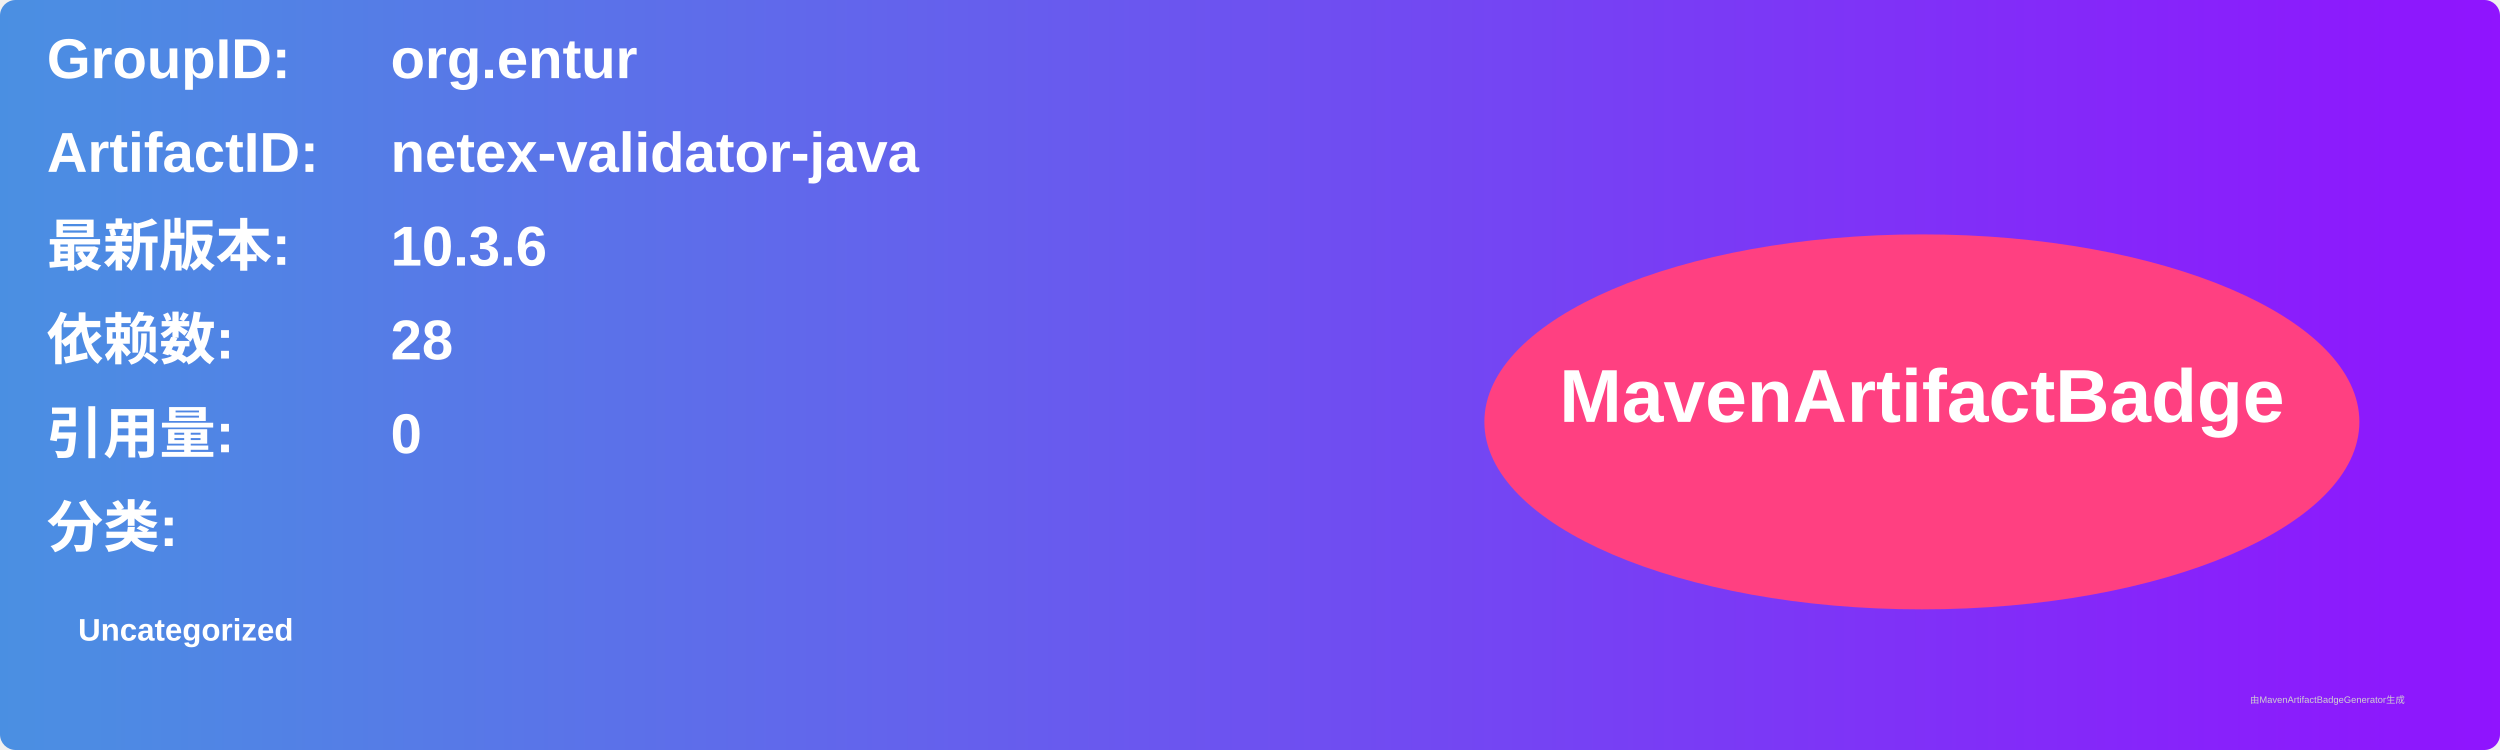
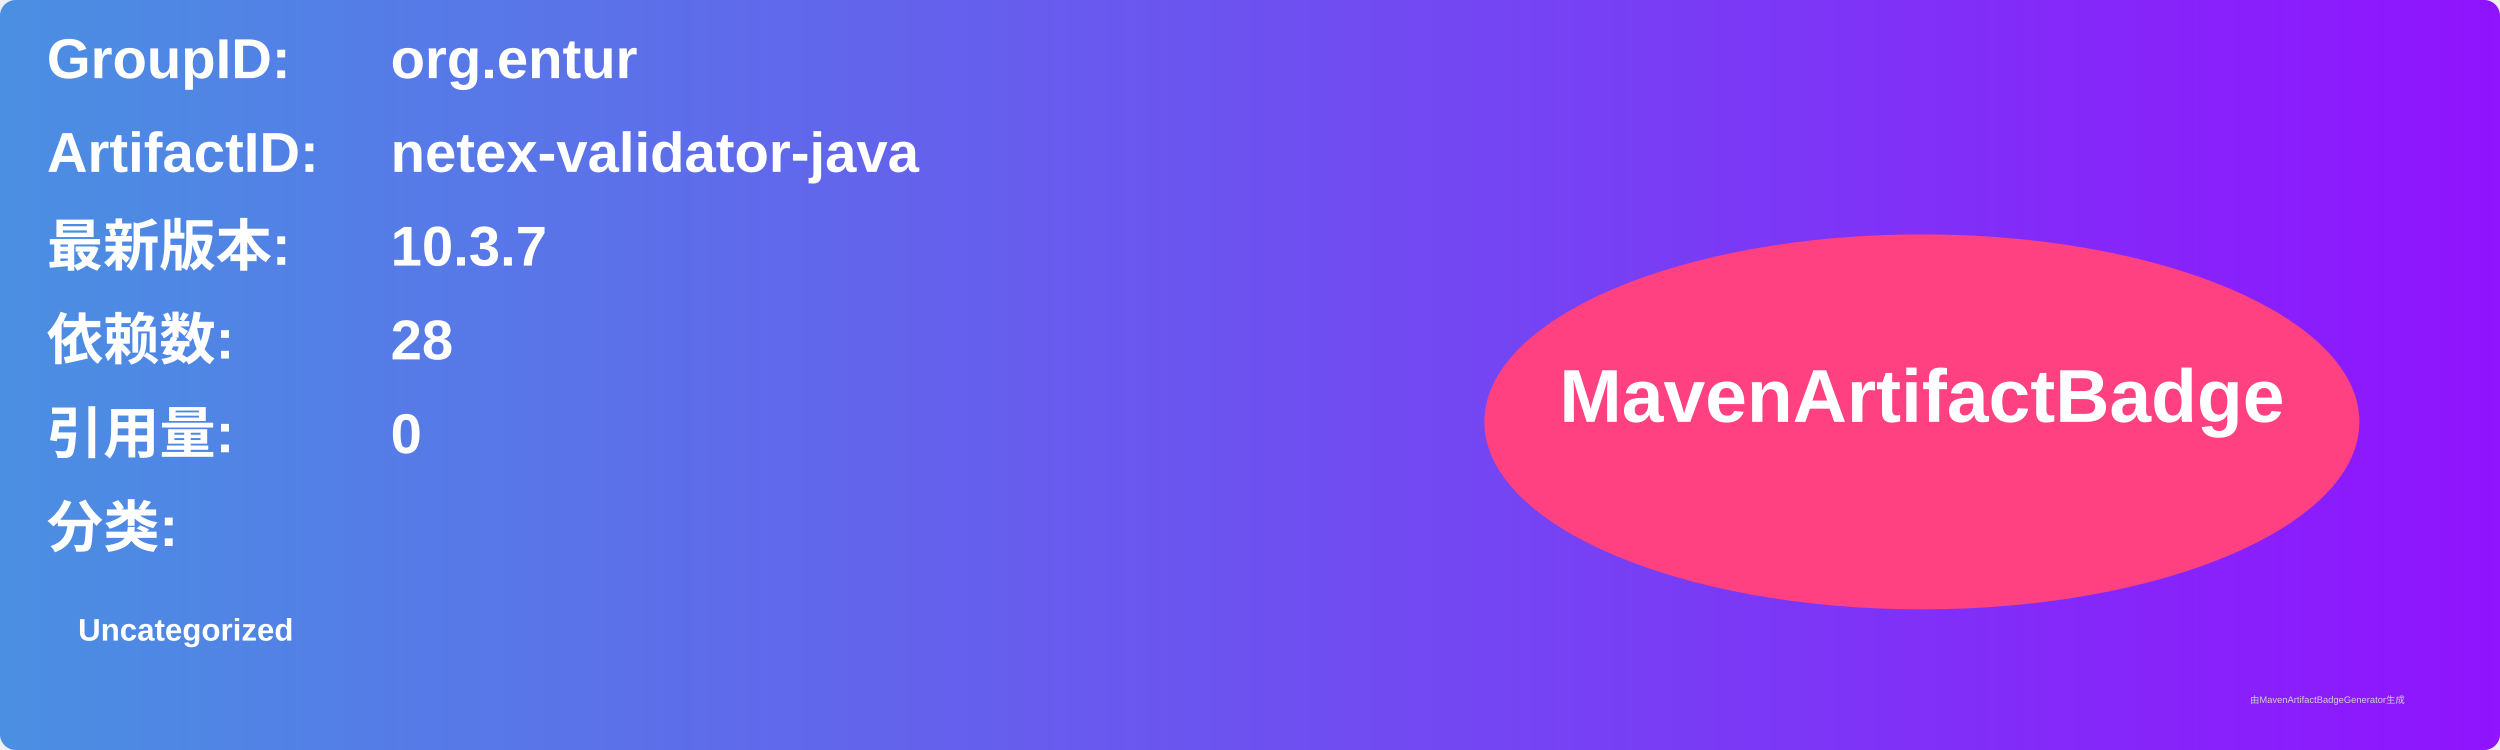
<svg xmlns="http://www.w3.org/2000/svg" width="800" height="240" viewBox="0 0 800 240">
  <linearGradient id="grad" x1="0%" y1="0%" x2="100%" y2="0%">
    <stop offset="0%" stop-color="#4a90e2" />
    <stop offset="100%" stop-color="#9013fe" />
  </linearGradient>
  <rect width="100%" height="100%" rx="5" ry="5" fill="url(#grad)" />
  <g transform="translate(15, 15)">
    <text x="0" y="10" font-family="Arial" font-size="18" fill="white" font-weight="bold" width="260">GroupID:</text>
    <text x="110" y="10" font-family="Arial" font-size="18" fill="white" font-weight="bold" width="460">org.entur</text>
    <text x="0" y="40" font-family="Arial" font-size="18" fill="white" font-weight="bold" width="260">ArtifactID:</text>
    <text x="110" y="40" font-family="Arial" font-size="18" fill="white" font-weight="bold" width="460">netex-validator-java</text>
    <text x="0" y="70" font-family="Arial" font-size="18" fill="white" font-weight="bold">最新版本:</text>
    <text x="110" y="70" font-family="Arial" font-size="18" fill="white" font-weight="bold">
-       <tspan font-weight="bold">10.3.6</tspan>
+       <tspan font-weight="bold">10.3.7</tspan>
    </text>
    <text x="0" y="100" font-family="Arial" font-size="18" fill="white" font-weight="bold">依赖数: </text>
    <text x="110" y="100" font-family="Arial" font-size="18" fill="white">
      <tspan font-weight="bold">28</tspan>
    </text>
    <text x="0" y="130" font-family="Arial" font-size="18" fill="white" font-weight="bold">引用量: </text>
    <text x="110" y="130" font-family="Arial" font-size="18" fill="white">
      <tspan font-weight="bold">0</tspan>
    </text>
    <text x="0" y="160" font-family="Arial" font-size="18" fill="white" font-weight="bold">分类:</text>
    <text x="10" y="190" font-family="Arial" font-size="10" fill="white">
      <tspan font-weight="bold">Uncategorized</tspan>
    </text>
    <ellipse cx="600" cy="120" rx="140" ry="60" fill="#ff4081" />
    <text x="600" y="120" text-anchor="middle" font-family="Arial" font-size="24" fill="white" font-weight="bold">MavenArtifactBadge</text>
  </g>
  <text x="720" y="225" font-family="Arial" font-size="3" fill="#d0d0d0">由MavenArtifactBadgeGenerator生成</text>
</svg>
